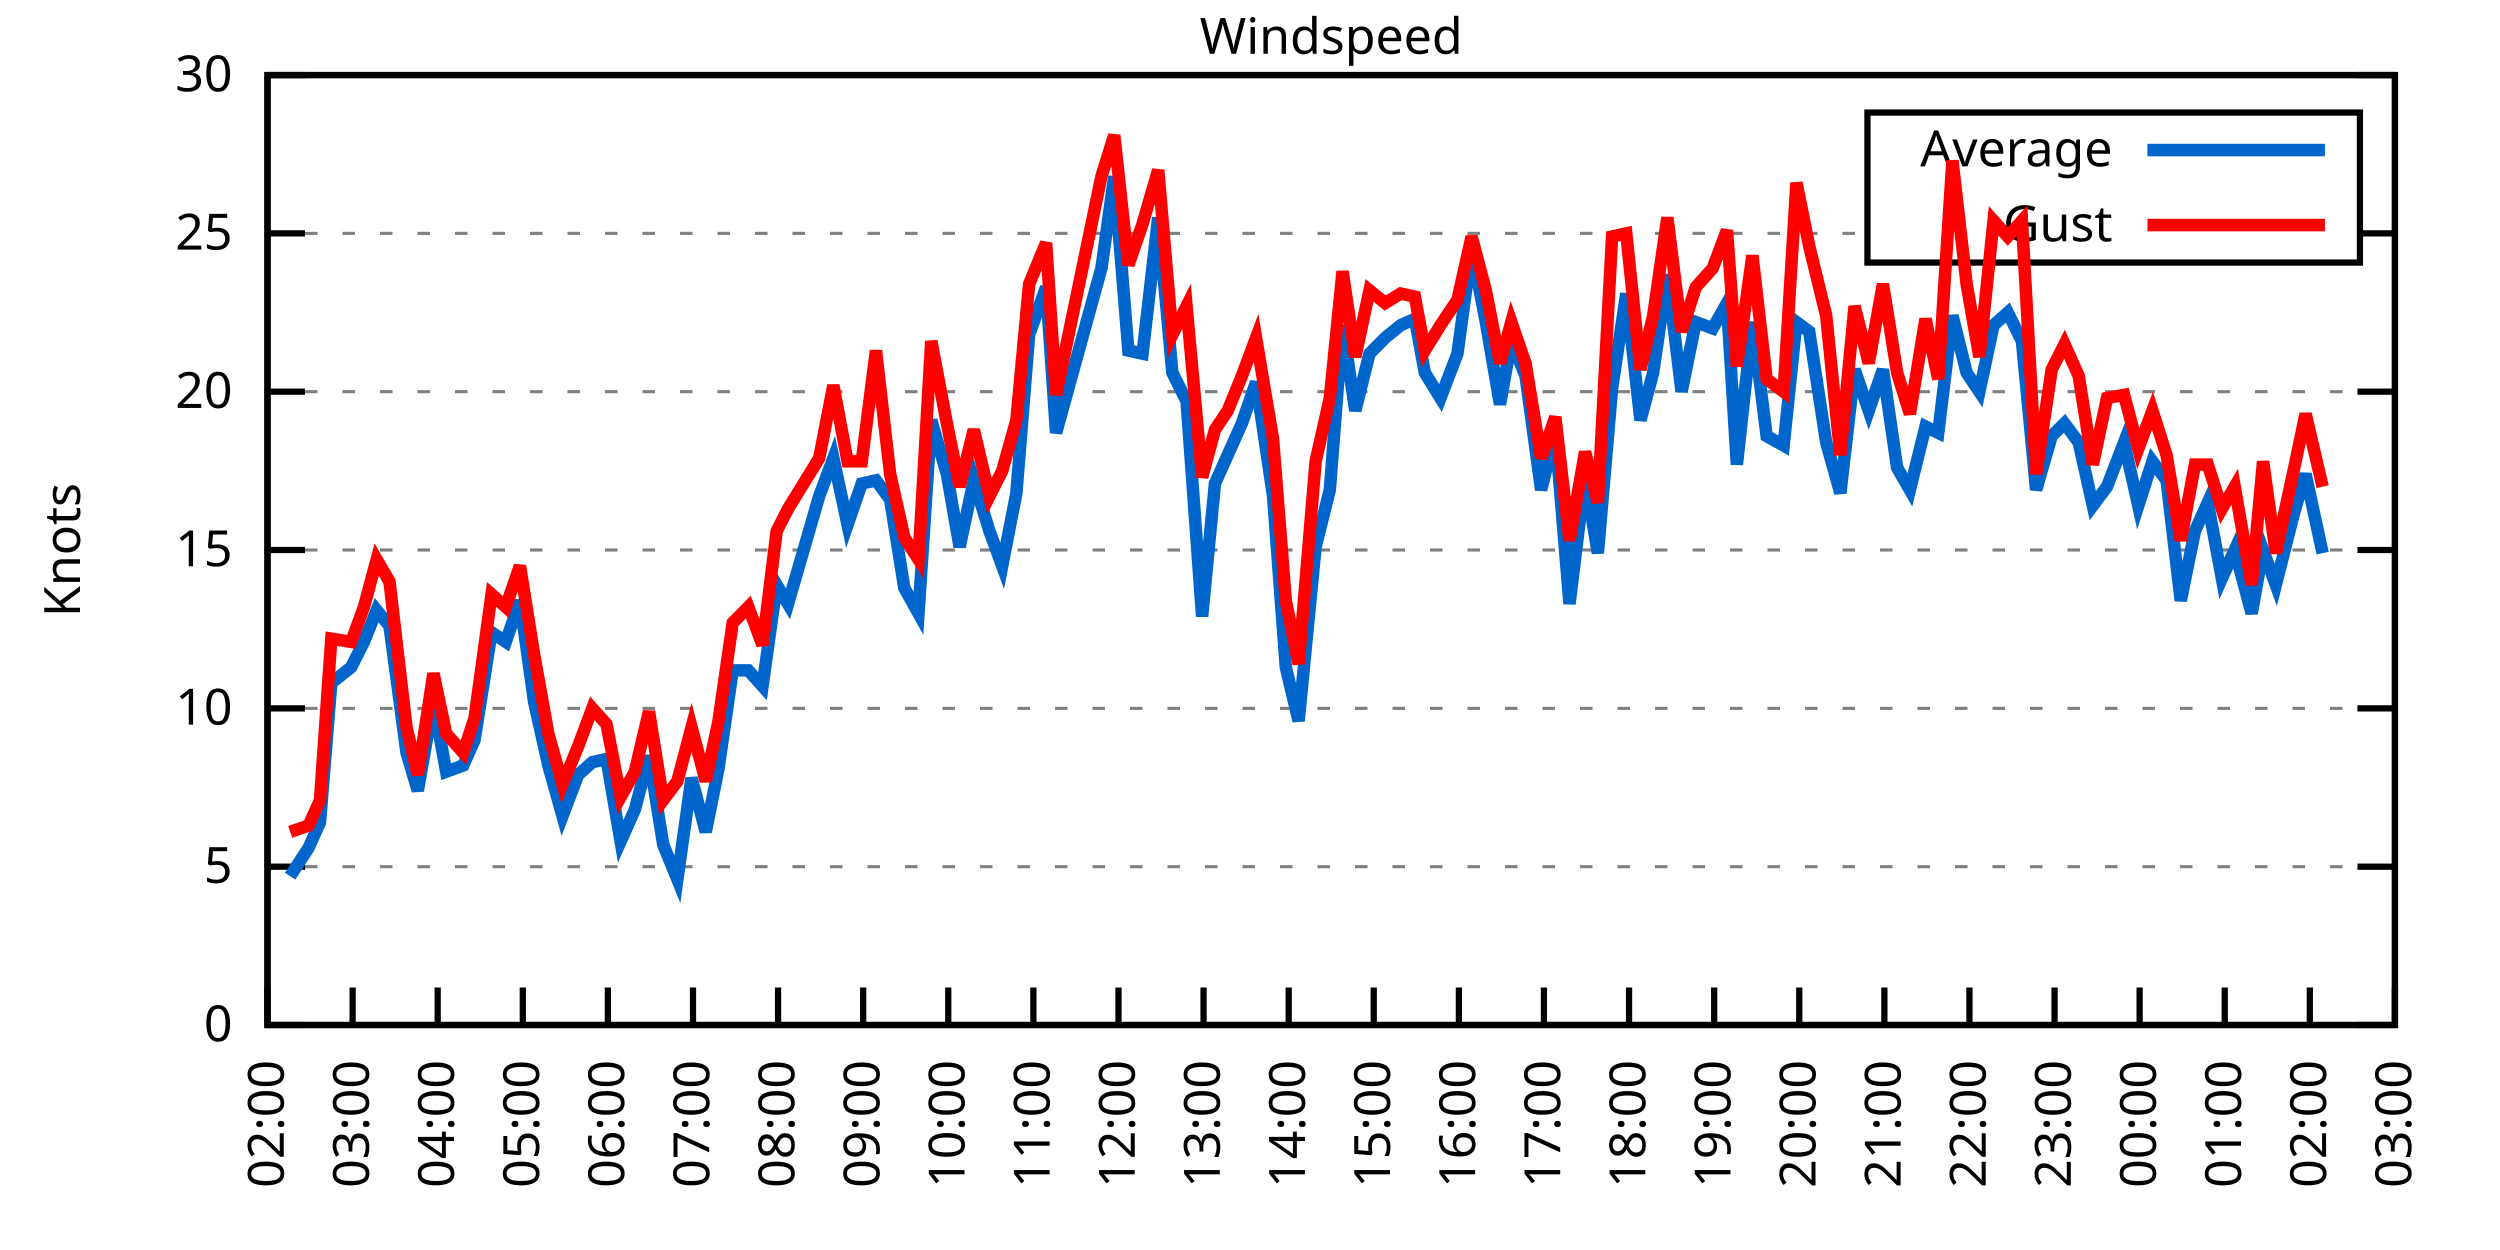
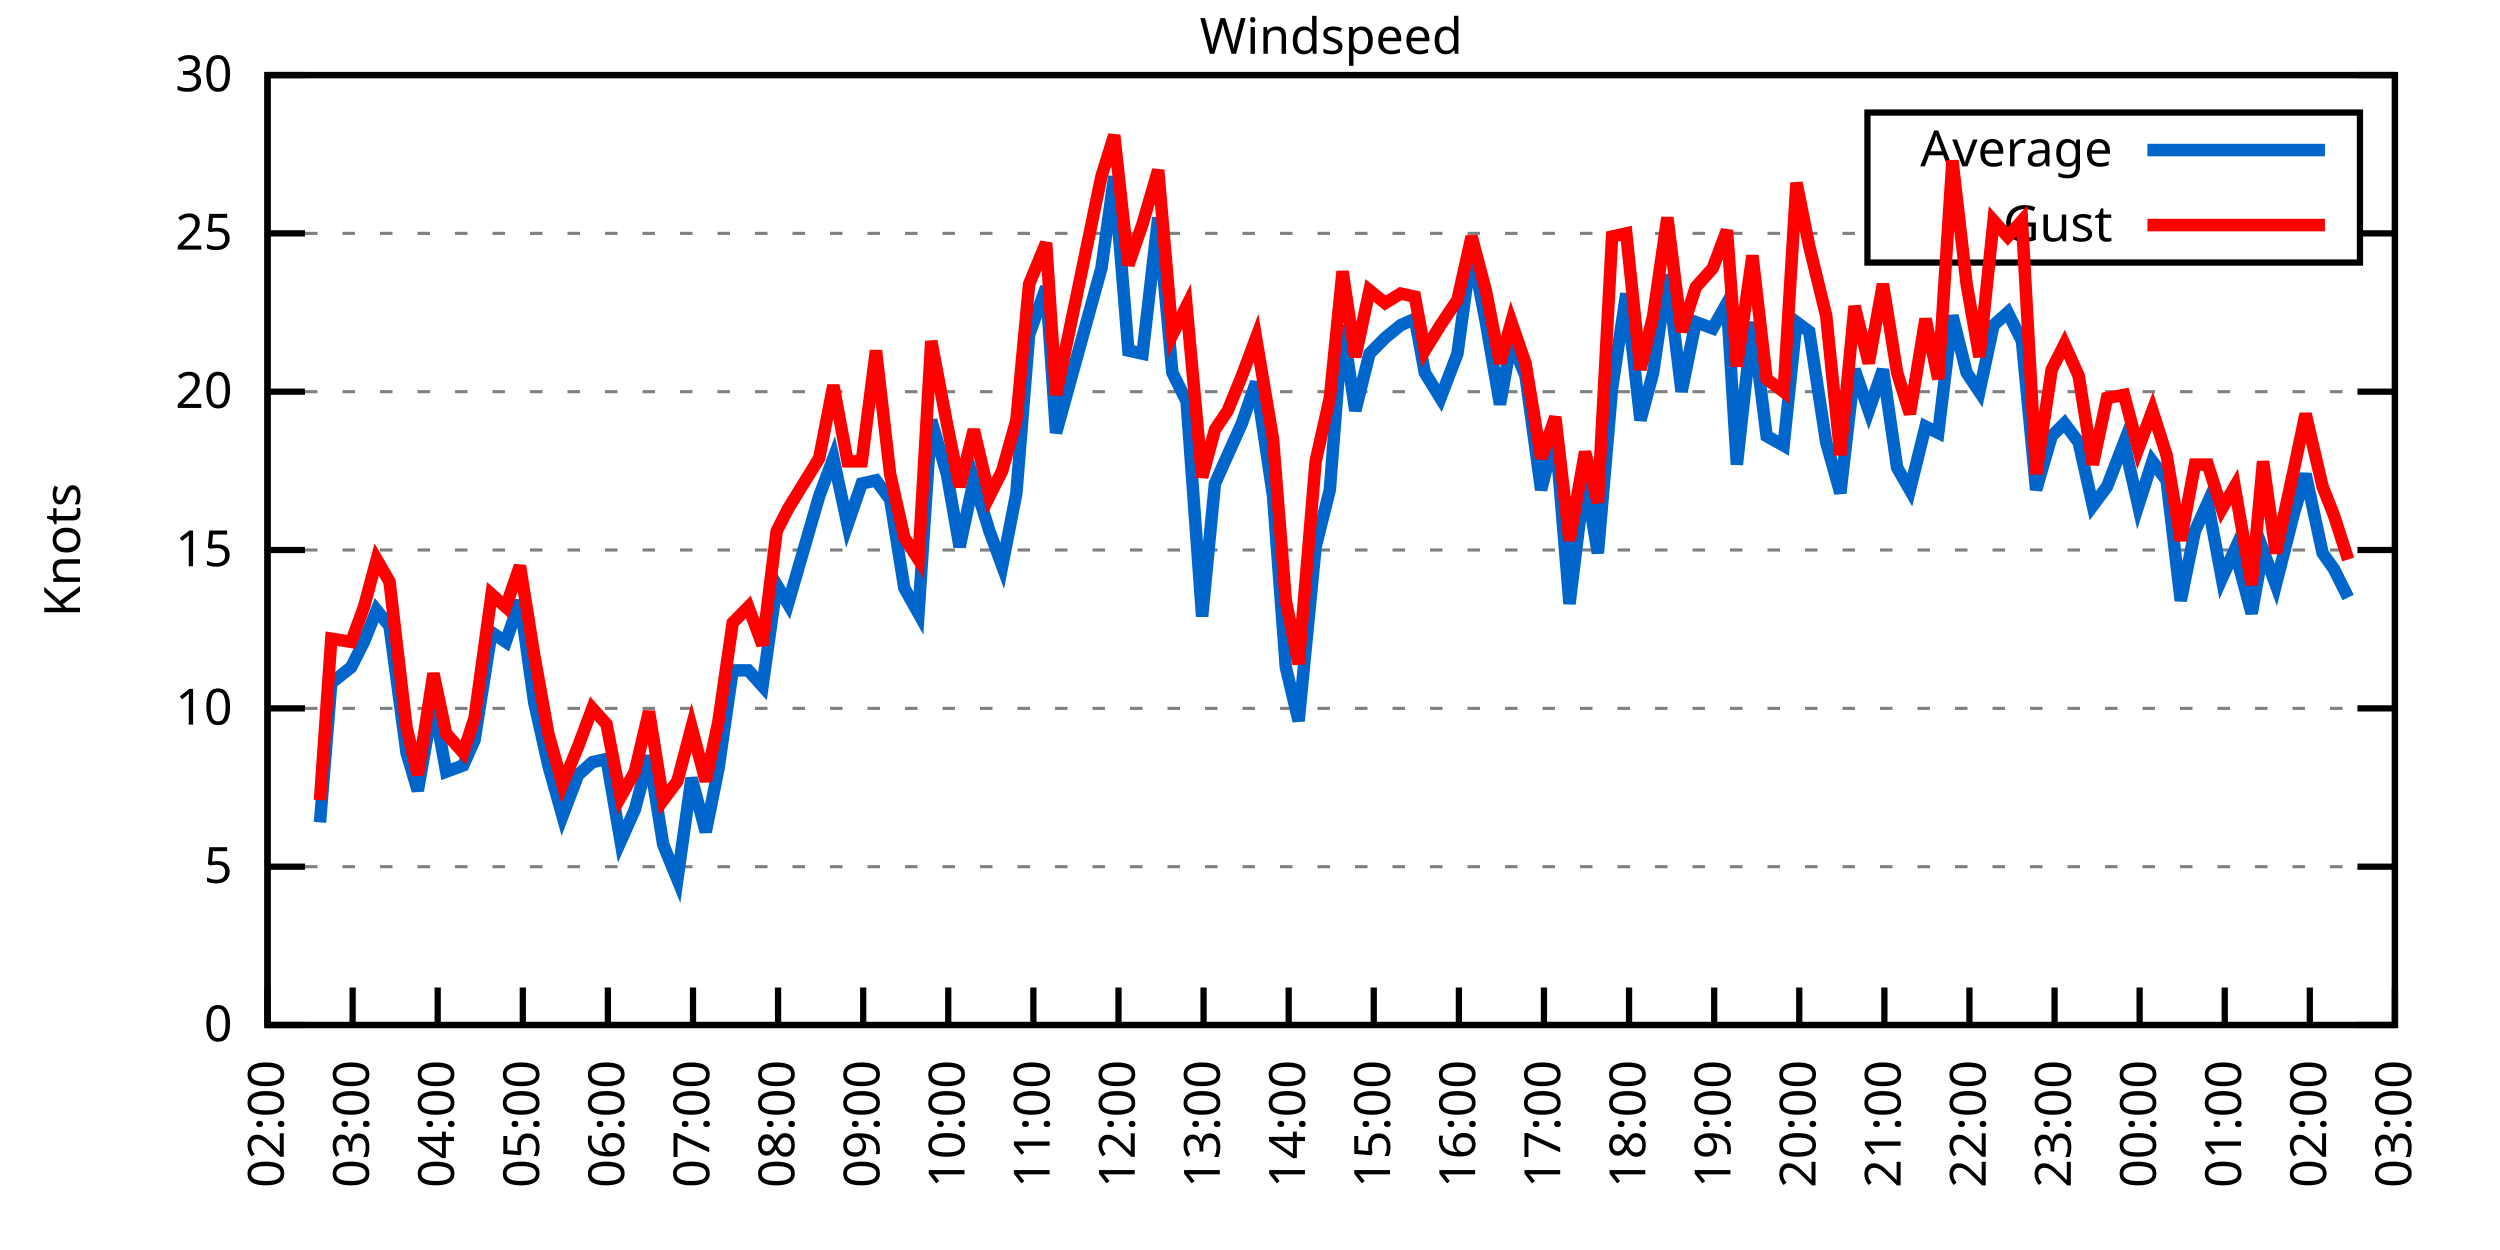
<svg xmlns="http://www.w3.org/2000/svg" xmlns:xlink="http://www.w3.org/1999/xlink" width="400" height="200" viewBox="0 0 400 200">
  <g id="gnuplot_canvas">
    <rect x="0" y="0" width="400" height="200" fill="none" />
    <defs>
      <circle id="gpDot" r="0.5" stroke-width="0.5" stroke="currentColor" />
      <path id="gpPt0" stroke-width="0.333" stroke="currentColor" d="M-1,0 h2 M0,-1 v2" />
      <path id="gpPt1" stroke-width="0.333" stroke="currentColor" d="M-1,-1 L1,1 M1,-1 L-1,1" />
      <path id="gpPt2" stroke-width="0.333" stroke="currentColor" d="M-1,0 L1,0 M0,-1 L0,1 M-1,-1 L1,1 M-1,1 L1,-1" />
      <rect id="gpPt3" stroke-width="0.333" stroke="currentColor" x="-1" y="-1" width="2" height="2" />
      <rect id="gpPt4" stroke-width="0.333" stroke="currentColor" fill="currentColor" x="-1" y="-1" width="2" height="2" />
      <circle id="gpPt5" stroke-width="0.333" stroke="currentColor" cx="0" cy="0" r="1" />
      <use xlink:href="#gpPt5" id="gpPt6" fill="currentColor" stroke="none" />
      <path id="gpPt7" stroke-width="0.333" stroke="currentColor" d="M0,-1.33 L-1.33,0.67 L1.33,0.67 z" />
      <use xlink:href="#gpPt7" id="gpPt8" fill="currentColor" stroke="none" />
      <use xlink:href="#gpPt7" id="gpPt9" stroke="currentColor" transform="rotate(180)" />
      <use xlink:href="#gpPt9" id="gpPt10" fill="currentColor" stroke="none" />
      <use xlink:href="#gpPt3" id="gpPt11" stroke="currentColor" transform="rotate(45)" />
      <use xlink:href="#gpPt11" id="gpPt12" fill="currentColor" stroke="none" />
      <path id="gpPt13" stroke-width="0.333" stroke="currentColor" d="M0,1.330 L1.265,0.411 L0.782,-1.067 L-0.782,-1.076 L-1.265,0.411 z" />
      <use xlink:href="#gpPt13" id="gpPt14" fill="currentColor" stroke="none" />
      <filter id="textbox" filterUnits="objectBoundingBox" x="0" y="0" height="1" width="1">
        <feFlood flood-color="white" flood-opacity="1" result="bgnd" />
        <feComposite in="SourceGraphic" in2="bgnd" operator="atop" />
      </filter>
      <filter id="greybox" filterUnits="objectBoundingBox" x="0" y="0" height="1" width="1">
        <feFlood flood-color="lightgrey" flood-opacity="1" result="grey" />
        <feComposite in="SourceGraphic" in2="grey" operator="atop" />
      </filter>
    </defs>
    <g fill="none" color="white" stroke="currentColor" stroke-width="1.00" stroke-linecap="butt" stroke-linejoin="miter">
</g>
    <g fill="none" color="black" stroke="currentColor" stroke-width="1.00" stroke-linecap="butt" stroke-linejoin="miter">
      <g stroke="none" shape-rendering="crispEdges">
        <polygon fill="rgb(255, 255, 255)" points="42.80,164.00 383.18,164.00 383.18,12.02 42.80,12.02 " />
      </g>
    </g>
    <g fill="none" color="black" stroke="currentColor" stroke-width="1.00" stroke-linecap="butt" stroke-linejoin="miter">
</g>
    <g fill="none" color="black" stroke="black" stroke-width="0.50" stroke-linecap="butt" stroke-linejoin="miter">
</g>
    <g fill="none" color="gray" stroke="currentColor" stroke-width="0.50" stroke-linecap="butt" stroke-linejoin="miter">
      <path stroke="gray" stroke-dasharray="2,4" class="gridline" d="M42.80,164.00 L383.19,164.00  " />
    </g>
    <g fill="none" color="gray" stroke="gray" stroke-width="1.00" stroke-linecap="butt" stroke-linejoin="miter">
</g>
    <g fill="none" color="black" stroke="currentColor" stroke-width="1.00" stroke-linecap="butt" stroke-linejoin="miter">
      <path stroke="black" d="M42.80,164.00 L48.80,164.00 M383.19,164.00 L377.19,164.00  " />
      <g transform="translate(37.20,166.60)" stroke="none" fill="black" font-family="Sans" font-size="8.00" text-anchor="end">
        <text>
          <tspan font-family="Sans"> 0</tspan>
        </text>
      </g>
    </g>
    <g fill="none" color="black" stroke="currentColor" stroke-width="1.00" stroke-linecap="butt" stroke-linejoin="miter">
</g>
    <g fill="none" color="black" stroke="black" stroke-width="0.50" stroke-linecap="butt" stroke-linejoin="miter">
</g>
    <g fill="none" color="gray" stroke="currentColor" stroke-width="0.50" stroke-linecap="butt" stroke-linejoin="miter">
      <path stroke="gray" stroke-dasharray="2,4" class="gridline" d="M42.80,138.67 L383.19,138.67  " />
    </g>
    <g fill="none" color="gray" stroke="gray" stroke-width="1.00" stroke-linecap="butt" stroke-linejoin="miter">
</g>
    <g fill="none" color="black" stroke="currentColor" stroke-width="1.00" stroke-linecap="butt" stroke-linejoin="miter">
      <path stroke="black" d="M42.80,138.67 L48.80,138.67 M383.19,138.67 L377.19,138.67  " />
      <g transform="translate(37.20,141.27)" stroke="none" fill="black" font-family="Sans" font-size="8.00" text-anchor="end">
        <text>
          <tspan font-family="Sans"> 5</tspan>
        </text>
      </g>
    </g>
    <g fill="none" color="black" stroke="currentColor" stroke-width="1.00" stroke-linecap="butt" stroke-linejoin="miter">
</g>
    <g fill="none" color="black" stroke="black" stroke-width="0.50" stroke-linecap="butt" stroke-linejoin="miter">
</g>
    <g fill="none" color="gray" stroke="currentColor" stroke-width="0.50" stroke-linecap="butt" stroke-linejoin="miter">
      <path stroke="gray" stroke-dasharray="2,4" class="gridline" d="M42.80,113.34 L383.19,113.34  " />
    </g>
    <g fill="none" color="gray" stroke="gray" stroke-width="1.00" stroke-linecap="butt" stroke-linejoin="miter">
</g>
    <g fill="none" color="black" stroke="currentColor" stroke-width="1.00" stroke-linecap="butt" stroke-linejoin="miter">
      <path stroke="black" d="M42.80,113.34 L48.80,113.34 M383.19,113.34 L377.19,113.34  " />
      <g transform="translate(37.20,115.94)" stroke="none" fill="black" font-family="Sans" font-size="8.00" text-anchor="end">
        <text>
          <tspan font-family="Sans"> 10</tspan>
        </text>
      </g>
    </g>
    <g fill="none" color="black" stroke="currentColor" stroke-width="1.00" stroke-linecap="butt" stroke-linejoin="miter">
</g>
    <g fill="none" color="black" stroke="black" stroke-width="0.50" stroke-linecap="butt" stroke-linejoin="miter">
</g>
    <g fill="none" color="gray" stroke="currentColor" stroke-width="0.50" stroke-linecap="butt" stroke-linejoin="miter">
      <path stroke="gray" stroke-dasharray="2,4" class="gridline" d="M42.80,88.00 L383.19,88.00  " />
    </g>
    <g fill="none" color="gray" stroke="gray" stroke-width="1.00" stroke-linecap="butt" stroke-linejoin="miter">
</g>
    <g fill="none" color="black" stroke="currentColor" stroke-width="1.00" stroke-linecap="butt" stroke-linejoin="miter">
      <path stroke="black" d="M42.80,88.00 L48.80,88.00 M383.19,88.00 L377.19,88.00  " />
      <g transform="translate(37.20,90.60)" stroke="none" fill="black" font-family="Sans" font-size="8.00" text-anchor="end">
        <text>
          <tspan font-family="Sans"> 15</tspan>
        </text>
      </g>
    </g>
    <g fill="none" color="black" stroke="currentColor" stroke-width="1.00" stroke-linecap="butt" stroke-linejoin="miter">
</g>
    <g fill="none" color="black" stroke="black" stroke-width="0.50" stroke-linecap="butt" stroke-linejoin="miter">
</g>
    <g fill="none" color="gray" stroke="currentColor" stroke-width="0.50" stroke-linecap="butt" stroke-linejoin="miter">
      <path stroke="gray" stroke-dasharray="2,4" class="gridline" d="M42.80,62.67 L383.19,62.67  " />
    </g>
    <g fill="none" color="gray" stroke="gray" stroke-width="1.00" stroke-linecap="butt" stroke-linejoin="miter">
</g>
    <g fill="none" color="black" stroke="currentColor" stroke-width="1.00" stroke-linecap="butt" stroke-linejoin="miter">
      <path stroke="black" d="M42.80,62.67 L48.80,62.67 M383.19,62.67 L377.19,62.67  " />
      <g transform="translate(37.20,65.27)" stroke="none" fill="black" font-family="Sans" font-size="8.00" text-anchor="end">
        <text>
          <tspan font-family="Sans"> 20</tspan>
        </text>
      </g>
    </g>
    <g fill="none" color="black" stroke="currentColor" stroke-width="1.00" stroke-linecap="butt" stroke-linejoin="miter">
</g>
    <g fill="none" color="black" stroke="black" stroke-width="0.50" stroke-linecap="butt" stroke-linejoin="miter">
</g>
    <g fill="none" color="gray" stroke="currentColor" stroke-width="0.50" stroke-linecap="butt" stroke-linejoin="miter">
      <path stroke="gray" stroke-dasharray="2,4" class="gridline" d="M42.80,37.34 L298.79,37.34 M377.59,37.34 L383.19,37.34  " />
    </g>
    <g fill="none" color="gray" stroke="gray" stroke-width="1.00" stroke-linecap="butt" stroke-linejoin="miter">
</g>
    <g fill="none" color="black" stroke="currentColor" stroke-width="1.00" stroke-linecap="butt" stroke-linejoin="miter">
      <path stroke="black" d="M42.80,37.34 L48.80,37.34 M383.19,37.34 L377.19,37.34  " />
      <g transform="translate(37.20,39.94)" stroke="none" fill="black" font-family="Sans" font-size="8.00" text-anchor="end">
        <text>
          <tspan font-family="Sans"> 25</tspan>
        </text>
      </g>
    </g>
    <g fill="none" color="black" stroke="currentColor" stroke-width="1.00" stroke-linecap="butt" stroke-linejoin="miter">
</g>
    <g fill="none" color="black" stroke="black" stroke-width="0.50" stroke-linecap="butt" stroke-linejoin="miter">
</g>
    <g fill="none" color="gray" stroke="currentColor" stroke-width="0.50" stroke-linecap="butt" stroke-linejoin="miter">
      <path stroke="gray" stroke-dasharray="2,4" class="gridline" d="M42.80,12.01 L383.19,12.01  " />
    </g>
    <g fill="none" color="gray" stroke="gray" stroke-width="1.00" stroke-linecap="butt" stroke-linejoin="miter">
</g>
    <g fill="none" color="black" stroke="currentColor" stroke-width="1.00" stroke-linecap="butt" stroke-linejoin="miter">
      <path stroke="black" d="M42.80,12.01 L48.80,12.01 M383.19,12.01 L377.19,12.01  " />
      <g transform="translate(37.20,14.61)" stroke="none" fill="black" font-family="Sans" font-size="8.00" text-anchor="end">
        <text>
          <tspan font-family="Sans"> 30</tspan>
        </text>
      </g>
    </g>
    <g fill="none" color="black" stroke="currentColor" stroke-width="1.00" stroke-linecap="butt" stroke-linejoin="miter">
      <path stroke="black" d="M42.80,164.00 L42.80,158.00  " />
      <g transform="translate(45.40,169.60) rotate(270.00)" stroke="none" fill="black" font-family="Sans" font-size="8.00" text-anchor="end">
        <text>
          <tspan font-family="Sans">02:00</tspan>
        </text>
      </g>
    </g>
    <g fill="none" color="black" stroke="currentColor" stroke-width="1.00" stroke-linecap="butt" stroke-linejoin="miter">
      <path stroke="black" d="M56.42,164.00 L56.42,158.00  " />
      <g transform="translate(59.02,169.60) rotate(270.00)" stroke="none" fill="black" font-family="Sans" font-size="8.00" text-anchor="end">
        <text>
          <tspan font-family="Sans">03:00</tspan>
        </text>
      </g>
    </g>
    <g fill="none" color="black" stroke="currentColor" stroke-width="1.00" stroke-linecap="butt" stroke-linejoin="miter">
      <path stroke="black" d="M70.03,164.00 L70.03,158.00  " />
      <g transform="translate(72.63,169.60) rotate(270.00)" stroke="none" fill="black" font-family="Sans" font-size="8.00" text-anchor="end">
        <text>
          <tspan font-family="Sans">04:00</tspan>
        </text>
      </g>
    </g>
    <g fill="none" color="black" stroke="currentColor" stroke-width="1.00" stroke-linecap="butt" stroke-linejoin="miter">
      <path stroke="black" d="M83.65,164.00 L83.65,158.00  " />
      <g transform="translate(86.25,169.60) rotate(270.00)" stroke="none" fill="black" font-family="Sans" font-size="8.00" text-anchor="end">
        <text>
          <tspan font-family="Sans">05:00</tspan>
        </text>
      </g>
    </g>
    <g fill="none" color="black" stroke="currentColor" stroke-width="1.00" stroke-linecap="butt" stroke-linejoin="miter">
      <path stroke="black" d="M97.26,164.00 L97.26,158.00  " />
      <g transform="translate(99.86,169.60) rotate(270.00)" stroke="none" fill="black" font-family="Sans" font-size="8.00" text-anchor="end">
        <text>
          <tspan font-family="Sans">06:00</tspan>
        </text>
      </g>
    </g>
    <g fill="none" color="black" stroke="currentColor" stroke-width="1.00" stroke-linecap="butt" stroke-linejoin="miter">
      <path stroke="black" d="M110.88,164.00 L110.88,158.00  " />
      <g transform="translate(113.48,169.60) rotate(270.00)" stroke="none" fill="black" font-family="Sans" font-size="8.00" text-anchor="end">
        <text>
          <tspan font-family="Sans">07:00</tspan>
        </text>
      </g>
    </g>
    <g fill="none" color="black" stroke="currentColor" stroke-width="1.00" stroke-linecap="butt" stroke-linejoin="miter">
      <path stroke="black" d="M124.49,164.00 L124.49,158.00  " />
      <g transform="translate(127.09,169.60) rotate(270.00)" stroke="none" fill="black" font-family="Sans" font-size="8.00" text-anchor="end">
        <text>
          <tspan font-family="Sans">08:00</tspan>
        </text>
      </g>
    </g>
    <g fill="none" color="black" stroke="currentColor" stroke-width="1.00" stroke-linecap="butt" stroke-linejoin="miter">
      <path stroke="black" d="M138.11,164.00 L138.11,158.00  " />
      <g transform="translate(140.71,169.60) rotate(270.00)" stroke="none" fill="black" font-family="Sans" font-size="8.00" text-anchor="end">
        <text>
          <tspan font-family="Sans">09:00</tspan>
        </text>
      </g>
    </g>
    <g fill="none" color="black" stroke="currentColor" stroke-width="1.00" stroke-linecap="butt" stroke-linejoin="miter">
      <path stroke="black" d="M151.72,164.00 L151.72,158.00  " />
      <g transform="translate(154.32,169.60) rotate(270.00)" stroke="none" fill="black" font-family="Sans" font-size="8.00" text-anchor="end">
        <text>
          <tspan font-family="Sans">10:00</tspan>
        </text>
      </g>
    </g>
    <g fill="none" color="black" stroke="currentColor" stroke-width="1.00" stroke-linecap="butt" stroke-linejoin="miter">
      <path stroke="black" d="M165.34,164.00 L165.34,158.00  " />
      <g transform="translate(167.94,169.60) rotate(270.00)" stroke="none" fill="black" font-family="Sans" font-size="8.00" text-anchor="end">
        <text>
          <tspan font-family="Sans">11:00</tspan>
        </text>
      </g>
    </g>
    <g fill="none" color="black" stroke="currentColor" stroke-width="1.00" stroke-linecap="butt" stroke-linejoin="miter">
      <path stroke="black" d="M178.96,164.00 L178.96,158.00  " />
      <g transform="translate(181.56,169.60) rotate(270.00)" stroke="none" fill="black" font-family="Sans" font-size="8.00" text-anchor="end">
        <text>
          <tspan font-family="Sans">12:00</tspan>
        </text>
      </g>
    </g>
    <g fill="none" color="black" stroke="currentColor" stroke-width="1.00" stroke-linecap="butt" stroke-linejoin="miter">
      <path stroke="black" d="M192.57,164.00 L192.57,158.00  " />
      <g transform="translate(195.17,169.60) rotate(270.00)" stroke="none" fill="black" font-family="Sans" font-size="8.00" text-anchor="end">
        <text>
          <tspan font-family="Sans">13:00</tspan>
        </text>
      </g>
    </g>
    <g fill="none" color="black" stroke="currentColor" stroke-width="1.00" stroke-linecap="butt" stroke-linejoin="miter">
      <path stroke="black" d="M206.19,164.00 L206.19,158.00  " />
      <g transform="translate(208.79,169.60) rotate(270.00)" stroke="none" fill="black" font-family="Sans" font-size="8.00" text-anchor="end">
        <text>
          <tspan font-family="Sans">14:00</tspan>
        </text>
      </g>
    </g>
    <g fill="none" color="black" stroke="currentColor" stroke-width="1.00" stroke-linecap="butt" stroke-linejoin="miter">
      <path stroke="black" d="M219.80,164.00 L219.80,158.00  " />
      <g transform="translate(222.40,169.60) rotate(270.00)" stroke="none" fill="black" font-family="Sans" font-size="8.00" text-anchor="end">
        <text>
          <tspan font-family="Sans">15:00</tspan>
        </text>
      </g>
    </g>
    <g fill="none" color="black" stroke="currentColor" stroke-width="1.00" stroke-linecap="butt" stroke-linejoin="miter">
      <path stroke="black" d="M233.42,164.00 L233.42,158.00  " />
      <g transform="translate(236.02,169.60) rotate(270.00)" stroke="none" fill="black" font-family="Sans" font-size="8.00" text-anchor="end">
        <text>
          <tspan font-family="Sans">16:00</tspan>
        </text>
      </g>
    </g>
    <g fill="none" color="black" stroke="currentColor" stroke-width="1.00" stroke-linecap="butt" stroke-linejoin="miter">
      <path stroke="black" d="M247.03,164.00 L247.03,158.00  " />
      <g transform="translate(249.63,169.60) rotate(270.00)" stroke="none" fill="black" font-family="Sans" font-size="8.00" text-anchor="end">
        <text>
          <tspan font-family="Sans">17:00</tspan>
        </text>
      </g>
    </g>
    <g fill="none" color="black" stroke="currentColor" stroke-width="1.00" stroke-linecap="butt" stroke-linejoin="miter">
      <path stroke="black" d="M260.65,164.00 L260.65,158.00  " />
      <g transform="translate(263.25,169.60) rotate(270.00)" stroke="none" fill="black" font-family="Sans" font-size="8.00" text-anchor="end">
        <text>
          <tspan font-family="Sans">18:00</tspan>
        </text>
      </g>
    </g>
    <g fill="none" color="black" stroke="currentColor" stroke-width="1.00" stroke-linecap="butt" stroke-linejoin="miter">
      <path stroke="black" d="M274.27,164.00 L274.27,158.00  " />
      <g transform="translate(276.87,169.60) rotate(270.00)" stroke="none" fill="black" font-family="Sans" font-size="8.00" text-anchor="end">
        <text>
          <tspan font-family="Sans">19:00</tspan>
        </text>
      </g>
    </g>
    <g fill="none" color="black" stroke="currentColor" stroke-width="1.00" stroke-linecap="butt" stroke-linejoin="miter">
      <path stroke="black" d="M287.88,164.00 L287.88,158.00  " />
      <g transform="translate(290.48,169.60) rotate(270.00)" stroke="none" fill="black" font-family="Sans" font-size="8.00" text-anchor="end">
        <text>
          <tspan font-family="Sans">20:00</tspan>
        </text>
      </g>
    </g>
    <g fill="none" color="black" stroke="currentColor" stroke-width="1.00" stroke-linecap="butt" stroke-linejoin="miter">
      <path stroke="black" d="M301.50,164.00 L301.50,158.00  " />
      <g transform="translate(304.10,169.60) rotate(270.00)" stroke="none" fill="black" font-family="Sans" font-size="8.00" text-anchor="end">
        <text>
          <tspan font-family="Sans">21:00</tspan>
        </text>
      </g>
    </g>
    <g fill="none" color="black" stroke="currentColor" stroke-width="1.00" stroke-linecap="butt" stroke-linejoin="miter">
      <path stroke="black" d="M315.11,164.00 L315.11,158.00  " />
      <g transform="translate(317.71,169.60) rotate(270.00)" stroke="none" fill="black" font-family="Sans" font-size="8.00" text-anchor="end">
        <text>
          <tspan font-family="Sans">22:00</tspan>
        </text>
      </g>
    </g>
    <g fill="none" color="black" stroke="currentColor" stroke-width="1.00" stroke-linecap="butt" stroke-linejoin="miter">
      <path stroke="black" d="M328.73,164.00 L328.73,158.00  " />
      <g transform="translate(331.33,169.60) rotate(270.00)" stroke="none" fill="black" font-family="Sans" font-size="8.00" text-anchor="end">
        <text>
          <tspan font-family="Sans">23:00</tspan>
        </text>
      </g>
    </g>
    <g fill="none" color="black" stroke="currentColor" stroke-width="1.00" stroke-linecap="butt" stroke-linejoin="miter">
      <path stroke="black" d="M342.34,164.00 L342.34,158.00  " />
      <g transform="translate(344.94,169.60) rotate(270.00)" stroke="none" fill="black" font-family="Sans" font-size="8.00" text-anchor="end">
        <text>
          <tspan font-family="Sans">00:00</tspan>
        </text>
      </g>
    </g>
    <g fill="none" color="black" stroke="currentColor" stroke-width="1.00" stroke-linecap="butt" stroke-linejoin="miter">
      <path stroke="black" d="M355.96,164.00 L355.96,158.00  " />
      <g transform="translate(358.56,169.60) rotate(270.00)" stroke="none" fill="black" font-family="Sans" font-size="8.00" text-anchor="end">
        <text>
          <tspan font-family="Sans">01:00</tspan>
        </text>
      </g>
    </g>
    <g fill="none" color="black" stroke="currentColor" stroke-width="1.00" stroke-linecap="butt" stroke-linejoin="miter">
      <path stroke="black" d="M369.57,164.00 L369.57,158.00  " />
      <g transform="translate(372.17,169.60) rotate(270.00)" stroke="none" fill="black" font-family="Sans" font-size="8.00" text-anchor="end">
        <text>
          <tspan font-family="Sans">02:00</tspan>
        </text>
      </g>
    </g>
    <g fill="none" color="black" stroke="currentColor" stroke-width="1.00" stroke-linecap="butt" stroke-linejoin="miter">
      <path stroke="black" d="M383.19,164.00 L383.19,158.00  " />
      <g transform="translate(385.79,169.60) rotate(270.00)" stroke="none" fill="black" font-family="Sans" font-size="8.00" text-anchor="end">
        <text>
          <tspan font-family="Sans">03:00</tspan>
        </text>
      </g>
    </g>
    <g fill="none" color="black" stroke="currentColor" stroke-width="1.00" stroke-linecap="butt" stroke-linejoin="miter">
</g>
    <g fill="none" color="black" stroke="currentColor" stroke-width="1.00" stroke-linecap="butt" stroke-linejoin="miter">
      <path stroke="black" d="M42.80,12.01 L42.80,164.00 L383.19,164.00 L383.19,12.01 L42.80,12.01 Z  " />
    </g>
    <g fill="none" color="black" stroke="currentColor" stroke-width="1.00" stroke-linecap="butt" stroke-linejoin="miter">
</g>
    <g fill="none" color="black" stroke="currentColor" stroke-width="1.00" stroke-linecap="butt" stroke-linejoin="miter">
      <path stroke="black" d="M298.79,42.01 L298.79,18.01 L377.59,18.01 L377.59,42.01 L298.79,42.01 Z  " />
    </g>
    <g id="Windspeed_plot_1">
      <g fill="none" color="white" stroke="black" stroke-width="2.00" stroke-linecap="butt" stroke-linejoin="miter">
</g>
      <g fill="none" color="black" stroke="currentColor" stroke-width="2.00" stroke-linecap="butt" stroke-linejoin="miter">
        <g transform="translate(337.99,26.61)" stroke="none" fill="black" font-family="Sans" font-size="8.00" text-anchor="end">
          <text>
            <tspan font-family="Sans">Average</tspan>
          </text>
        </g>
      </g>
      <g fill="none" color="black" stroke="currentColor" stroke-width="2.00" stroke-linecap="butt" stroke-linejoin="miter">
-         <path stroke="rgb(  0, 102, 204)" d="M343.59,24.01 L371.99,24.01 M46.43,140.19 L49.38,135.63 L51.20,131.58 L53.01,109.28 L56.19,106.75 L58.23,102.70   L60.27,97.63 L62.32,100.16 L65.04,120.43 L66.85,126.51 L69.35,112.32 L71.39,123.47 L74.12,122.46 L75.93,118.40   L78.65,101.18 L80.92,102.70 L83.19,96.11 L85.46,112.32 L87.73,122.46 L90.00,130.56 L92.50,123.98 L94.77,121.95   L97.04,121.44 L99.30,134.62 L101.57,129.55 L103.84,120.94 L106.11,135.12 L108.38,140.69 L110.65,124.48 L112.92,133.10   L114.96,122.96 L117.23,107.26 L119.73,107.26 L122.00,109.79 L124.27,93.58 L126.08,96.62 L131.07,79.39 L133.34,73.31   L135.61,83.95 L137.88,77.37 L140.15,76.86 L142.42,79.90 L144.69,94.08 L146.96,98.14 L149.00,67.23 L151.50,75.85   L153.54,87.50 L155.81,76.86 L158.31,84.97 L160.35,90.54 L162.62,78.89 L164.66,53.55 L167.38,45.95 L168.97,69.26   L176.23,42.91 L178.28,28.22 L180.54,56.09 L182.81,56.59 L185.31,34.81 L187.58,59.63 L189.85,64.19 L192.34,98.64   L194.39,77.37 L196.43,72.81 L198.70,67.74 L200.97,61.15 L203.69,79.39 L205.73,106.75 L207.78,115.36 L210.50,87.50   L212.77,78.38 L214.81,52.03 L216.85,65.71 L219.12,56.59 L221.62,54.06 L224.11,52.03 L226.38,51.02 L227.97,59.63   L230.47,63.69 L233.19,56.59 L235.46,39.87 L237.73,51.53 L240.00,64.70 L241.81,54.57 L244.08,60.14 L246.58,78.38   L248.85,69.26 L251.12,96.62 L253.61,76.35 L255.66,88.51 L257.93,62.17 L260.20,46.97 L262.47,67.23 L264.51,59.63   L266.78,43.93 L269.05,62.67 L271.32,51.53 L274.04,52.54 L276.31,48.49 L277.90,74.33 L280.39,51.53 L282.66,69.77   L285.38,71.29 L287.43,51.53 L289.47,53.05 L292.19,70.78 L294.46,78.89 L296.73,59.13 L299.00,65.71 L301.27,59.13   L303.54,74.83 L305.58,78.38 L308.08,68.25 L310.12,69.26 L312.39,50.51 L314.66,59.63 L316.70,62.67 L318.97,52.03   L321.24,50.01 L323.51,54.57 L325.78,78.38 L328.27,69.77 L330.32,67.74 L332.59,70.78 L334.85,80.91 L337.12,77.87   L339.85,70.78 L342.12,80.91 L344.39,73.82 L346.65,76.86 L348.92,96.11 L351.19,84.97 L353.24,80.41 L355.50,92.56   L357.55,88.00 L360.27,98.14 L362.09,88.00 L364.13,93.58 L367.08,81.93 L368.89,75.85 L371.62,88.51  " />
+         <path stroke="rgb(  0, 102, 204)" d="M343.59,24.01 L371.99,24.01 M51.20,131.58 L53.01,109.28 L56.19,106.75 L58.23,102.70 L60.27,97.63 L62.32,100.16   L65.04,120.43 L66.85,126.51 L69.35,112.32 L71.39,123.47 L74.12,122.46 L75.93,118.40 L78.65,101.18 L80.92,102.70   L83.19,96.11 L85.46,112.32 L87.73,122.46 L90.00,130.56 L92.50,123.98 L94.77,121.95 L97.04,121.44 L99.30,134.62   L101.57,129.55 L103.84,120.94 L106.11,135.12 L108.38,140.69 L110.65,124.48 L112.92,133.10 L114.96,122.96 L117.23,107.26   L119.73,107.26 L122.00,109.79 L124.27,93.58 L126.08,96.62 L131.07,79.39 L133.34,73.31 L135.61,83.95 L137.88,77.37   L140.15,76.86 L142.42,79.90 L144.69,94.08 L146.96,98.14 L149.00,67.23 L151.50,75.85 L153.54,87.50 L155.81,76.86   L158.31,84.97 L160.35,90.54 L162.62,78.89 L164.66,53.55 L167.38,45.95 L168.97,69.26 L176.23,42.91 L178.28,28.22   L180.54,56.09 L182.81,56.59 L185.31,34.81 L187.58,59.63 L189.85,64.19 L192.34,98.64 L194.39,77.37 L196.43,72.81   L198.70,67.74 L200.97,61.15 L203.69,79.39 L205.73,106.75 L207.78,115.36 L210.50,87.50 L212.77,78.38 L214.81,52.03   L216.85,65.71 L219.12,56.59 L221.62,54.06 L224.11,52.03 L226.38,51.02 L227.97,59.63 L230.47,63.69 L233.19,56.59   L235.46,39.87 L237.73,51.53 L240.00,64.70 L241.81,54.57 L244.08,60.14 L246.58,78.38 L248.85,69.26 L251.12,96.62   L253.61,76.35 L255.66,88.51 L257.93,62.17 L260.20,46.97 L262.47,67.23 L264.51,59.63 L266.78,43.93 L269.05,62.67   L271.32,51.53 L274.04,52.54 L276.31,48.49 L277.90,74.33 L280.39,51.53 L282.66,69.77 L285.38,71.29 L287.43,51.53   L289.47,53.05 L292.19,70.78 L294.46,78.89 L296.73,59.13 L299.00,65.71 L301.27,59.13 L303.54,74.83 L305.58,78.38   L308.08,68.25 L310.12,69.26 L312.39,50.51 L314.66,59.63 L316.70,62.67 L318.97,52.03 L321.24,50.01 L323.51,54.57   L325.78,78.38 L328.27,69.77 L330.32,67.74 L332.59,70.78 L334.85,80.91 L337.12,77.87 L339.85,70.78 L342.12,80.91   L344.39,73.82 L346.65,76.86 L348.92,96.11 L351.19,84.97 L353.24,80.41 L355.50,92.56 L357.55,88.00 L360.27,98.14   L362.09,88.00 L364.13,93.58 L367.08,81.93 L368.89,75.85 L371.62,88.51 L373.43,91.04 L375.70,95.60  " />
      </g>
    </g>
    <g id="Windspeed_plot_2">
      <g fill="none" color="black" stroke="currentColor" stroke-width="2.00" stroke-linecap="butt" stroke-linejoin="miter">
        <g transform="translate(337.99,38.61)" stroke="none" fill="black" font-family="Sans" font-size="8.00" text-anchor="end">
          <text>
            <tspan font-family="Sans">Gust</tspan>
          </text>
        </g>
      </g>
      <g fill="none" color="black" stroke="currentColor" stroke-width="2.00" stroke-linecap="butt" stroke-linejoin="miter">
-         <path stroke="rgb(255,   0,   0)" d="M343.59,36.01 L371.99,36.01 M46.43,133.10 L49.38,132.08 L51.20,128.03 L53.01,102.19 L56.19,102.70 L58.23,97.12   L60.27,89.52 L62.32,93.07 L65.04,116.38 L66.85,123.98 L69.35,107.76 L71.39,117.39 L74.12,120.43 L75.93,114.86   L78.65,95.10 L80.92,97.12 L83.19,90.54 L85.46,104.72 L87.73,117.39 L90.00,125.50 L92.50,119.42 L94.77,113.34   L97.04,115.87 L99.30,127.52 L101.57,123.47 L103.84,113.84 L106.11,128.03 L108.38,124.99 L110.65,116.38 L112.92,124.99   L114.96,115.36 L117.23,99.66 L119.73,97.12 L122.00,103.20 L124.27,84.97 L126.08,81.42 L131.07,73.31 L133.34,61.66   L135.61,73.82 L137.88,73.82 L140.15,56.09 L142.42,75.85 L144.69,85.98 L146.96,89.52 L149.00,54.57 L151.50,67.74   L153.54,77.87 L155.81,68.75 L158.31,79.39 L160.35,75.34 L162.62,67.23 L164.66,45.45 L167.38,38.86 L168.97,63.18   L176.23,28.22 L178.28,21.64 L180.54,42.41 L182.81,35.82 L185.31,27.21 L187.58,53.55 L189.85,48.99 L192.34,76.35   L194.39,68.75 L196.43,65.71 L198.70,60.14 L200.97,54.06 L203.69,70.27 L205.73,96.11 L207.78,106.24 L210.50,73.82   L212.77,63.69 L214.81,43.42 L216.85,57.10 L219.12,46.46 L221.62,48.49 L224.11,46.97 L226.38,47.47 L227.97,56.09   L230.47,52.03 L233.19,47.98 L235.46,37.85 L237.73,46.46 L240.00,58.11 L241.81,51.53 L244.08,58.11 L246.58,73.31   L248.85,66.73 L251.12,86.49 L253.61,72.30 L255.66,80.41 L257.93,37.85 L260.20,37.34 L262.47,59.13 L264.51,50.51   L266.78,34.81 L269.05,53.05 L271.32,45.95 L274.04,42.91 L276.31,36.84 L277.90,58.62 L280.39,40.89 L282.66,60.65   L285.38,62.67 L287.43,29.24 L289.47,39.37 L292.19,50.51 L294.46,72.81 L296.73,48.99 L299.00,58.11 L301.27,45.45   L303.54,59.63 L305.58,66.22 L308.08,51.02 L310.12,60.65 L312.39,25.69 L314.66,45.45 L316.70,57.10 L318.97,35.32   L321.24,37.85 L323.51,35.32 L325.78,75.85 L328.27,59.13 L330.32,55.07 L332.59,60.14 L334.85,74.33 L337.12,63.69   L339.85,63.18 L342.12,71.79 L344.39,65.71 L346.65,72.81 L348.92,86.49 L351.19,74.33 L353.24,74.33 L355.50,81.42   L357.55,77.87 L360.27,93.58 L362.09,73.82 L364.13,88.51 L367.08,74.83 L368.89,66.22 L371.62,77.87  " />
+         <path stroke="rgb(255,   0,   0)" d="M343.59,36.01 L371.99,36.01 M51.20,128.03 L53.01,102.19 L56.19,102.70 L58.23,97.12 L60.27,89.52 L62.32,93.07   L65.04,116.38 L66.85,123.98 L69.35,107.76 L71.39,117.39 L74.12,120.43 L75.93,114.86 L78.65,95.10 L80.92,97.12   L83.19,90.54 L85.46,104.72 L87.73,117.39 L90.00,125.50 L92.50,119.42 L94.77,113.34 L97.04,115.87 L99.30,127.52   L101.57,123.47 L103.84,113.84 L106.11,128.03 L108.38,124.99 L110.65,116.38 L112.92,124.99 L114.96,115.36 L117.23,99.66   L119.73,97.12 L122.00,103.20 L124.27,84.97 L126.08,81.42 L131.07,73.31 L133.34,61.66 L135.61,73.82 L137.88,73.82   L140.15,56.09 L142.42,75.85 L144.69,85.98 L146.96,89.52 L149.00,54.57 L151.50,67.74 L153.54,77.87 L155.81,68.75   L158.31,79.39 L160.35,75.34 L162.62,67.23 L164.66,45.45 L167.38,38.86 L168.97,63.18 L176.23,28.22 L178.28,21.64   L180.54,42.41 L182.81,35.82 L185.31,27.21 L187.58,53.55 L189.85,48.99 L192.34,76.35 L194.39,68.75 L196.43,65.71   L198.70,60.14 L200.97,54.06 L203.69,70.27 L205.73,96.11 L207.78,106.24 L210.50,73.82 L212.77,63.69 L214.81,43.42   L216.85,57.10 L219.12,46.46 L221.62,48.49 L224.11,46.97 L226.38,47.47 L227.97,56.09 L230.47,52.03 L233.19,47.98   L235.46,37.85 L237.73,46.46 L240.00,58.11 L241.81,51.53 L244.08,58.11 L246.58,73.31 L248.85,66.73 L251.12,86.49   L253.61,72.30 L255.66,80.41 L257.93,37.85 L260.20,37.34 L262.47,59.13 L264.51,50.51 L266.78,34.81 L269.05,53.05   L271.32,45.95 L274.04,42.91 L276.31,36.84 L277.90,58.62 L280.39,40.89 L282.66,60.65 L285.38,62.67 L287.43,29.24   L289.47,39.37 L292.19,50.51 L294.46,72.81 L296.73,48.99 L299.00,58.11 L301.27,45.45 L303.54,59.63 L305.58,66.22   L308.08,51.02 L310.12,60.65 L312.39,25.69 L314.66,45.45 L316.70,57.10 L318.97,35.32 L321.24,37.85 L323.51,35.32   L325.78,75.85 L328.27,59.13 L330.32,55.07 L332.59,60.14 L334.85,74.33 L337.12,63.69 L339.85,63.18 L342.12,71.79   L344.39,65.71 L346.65,72.81 L348.92,86.49 L351.19,74.33 L353.24,74.33 L355.50,81.42 L357.55,77.87 L360.27,93.58   L362.09,73.82 L364.13,88.51 L367.08,74.83 L368.89,66.22 L371.62,77.87 L373.43,82.43 L375.70,89.52  " />
      </g>
    </g>
    <g fill="none" color="black" stroke="currentColor" stroke-width="2.00" stroke-linecap="butt" stroke-linejoin="miter">
</g>
    <g fill="none" color="black" stroke="black" stroke-width="1.00" stroke-linecap="butt" stroke-linejoin="miter">
</g>
    <g fill="none" color="black" stroke="currentColor" stroke-width="1.00" stroke-linecap="butt" stroke-linejoin="miter">
      <path stroke="black" d="M42.80,12.01 L42.80,164.00 L383.19,164.00 L383.19,12.01 L42.80,12.01 Z  " />
      <g transform="translate(12.80,88.01) rotate(270.00)" stroke="none" fill="black" font-family="Sans" font-size="8.00" text-anchor="middle">
        <text>
          <tspan font-family="Sans">Knots</tspan>
        </text>
      </g>
    </g>
    <g fill="none" color="black" stroke="currentColor" stroke-width="1.00" stroke-linecap="butt" stroke-linejoin="miter">
</g>
    <g fill="none" color="black" stroke="currentColor" stroke-width="1.00" stroke-linecap="butt" stroke-linejoin="miter">
      <g transform="translate(212.99,8.61)" stroke="none" fill="black" font-family="Sans" font-size="8.00" text-anchor="middle">
        <text>
          <tspan font-family="Sans">Windspeed</tspan>
        </text>
      </g>
    </g>
    <g fill="none" color="black" stroke="currentColor" stroke-width="1.00" stroke-linecap="butt" stroke-linejoin="miter">
</g>
  </g>
</svg>
